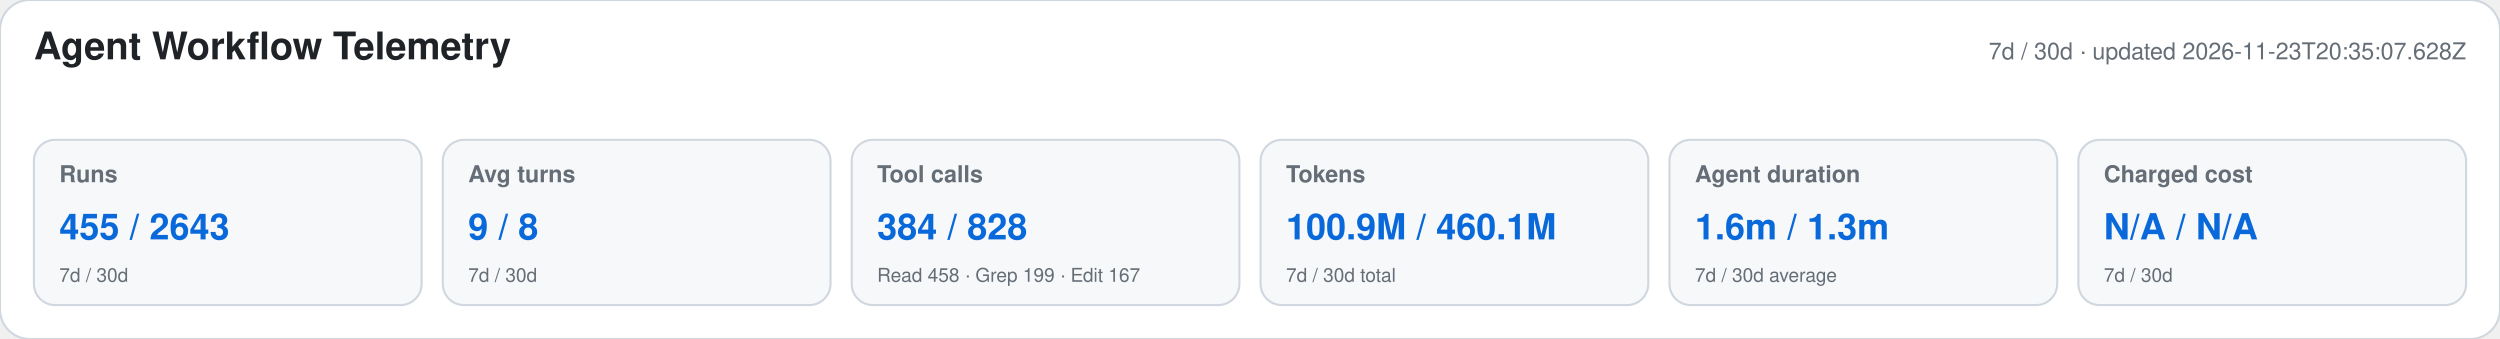
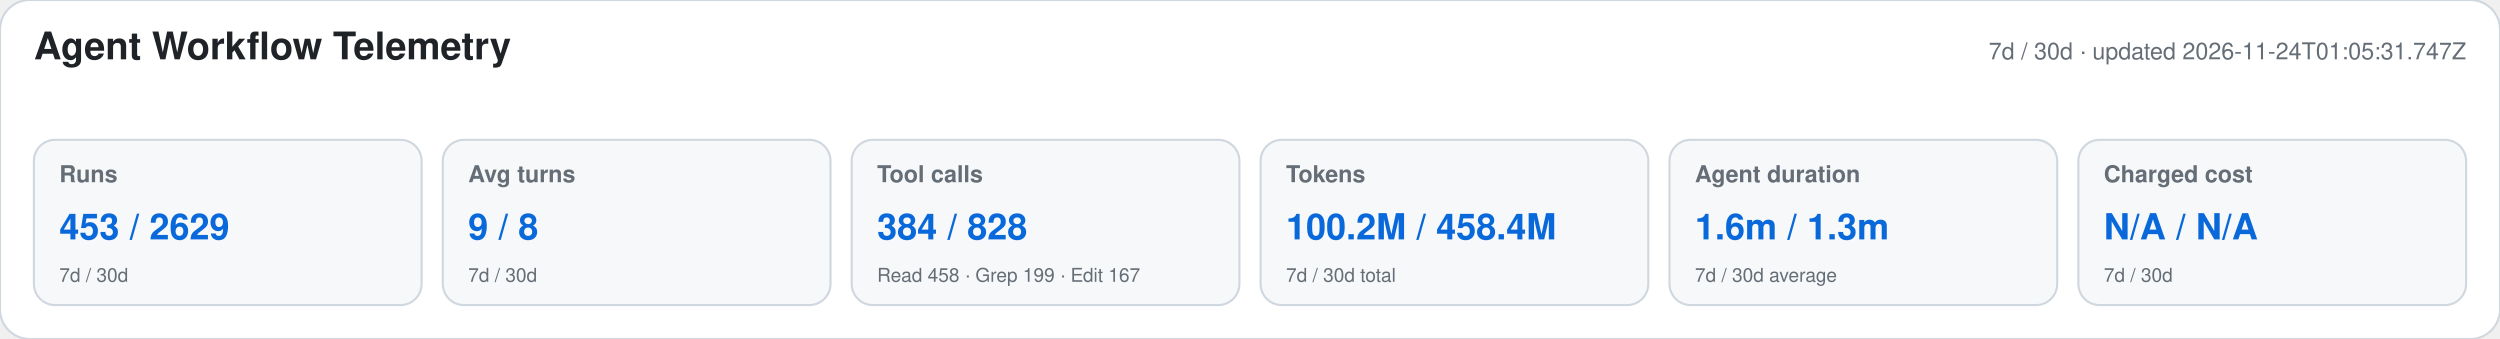
<svg xmlns="http://www.w3.org/2000/svg" width="1180" height="160" viewBox="0 0 1180 160" role="img" aria-labelledby="title desc">
  <style>text{font-family:-apple-system,BlinkMacSystemFont,"Segoe UI",Helvetica,Arial,sans-serif}.heading{font-size:18px;font-weight:650;fill:#1f2328}.meta,.label,.secondary{fill:#656d76}.meta,.label{font-size:11px}.label{font-weight:600}.primary{font-size:17px;font-weight:700;fill:#0969da}.secondary{font-size:9px}</style>
  <rect width="1180" height="160" rx="14" fill="#ffffff" stroke="#d0d7de" />
  <text x="16" y="28" class="heading">Agent Workflow Telemetry</text>
-   <text x="1164" y="28" text-anchor="end" class="meta">7d / 30d · updated 2026-11-23T20:35:07.628Z</text>
+   <text x="1164" y="28" text-anchor="end" class="meta">7d / 30d · updated 2026-11-24T01:05:31.747Z</text>
  <g>
    <rect x="16" y="66" width="183" height="78" rx="10" fill="#f6f8fa" stroke="#d0d7de" />
    <text x="28" y="86" class="label">Runs</text>
-     <text x="28" y="113" class="primary">455 / 2643</text>
+     <text x="28" y="113" class="primary">453 / 2629</text>
    <text x="28" y="133" class="secondary">7d / 30d</text>
  </g>
  <g>
    <rect x="209" y="66" width="183" height="78" rx="10" fill="#f6f8fa" stroke="#d0d7de" />
    <text x="221" y="86" class="label">Avg turns</text>
    <text x="221" y="113" class="primary">9 / 8</text>
    <text x="221" y="133" class="secondary">7d / 30d</text>
  </g>
  <g>
    <rect x="402" y="66" width="183" height="78" rx="10" fill="#f6f8fa" stroke="#d0d7de" />
    <text x="414" y="86" class="label">Tool calls</text>
    <text x="414" y="113" class="primary">384 / 828</text>
    <text x="414" y="133" class="secondary">Read 458 · Grep 199 · Edit 167</text>
  </g>
  <g>
    <rect x="595" y="66" width="183" height="78" rx="10" fill="#f6f8fa" stroke="#d0d7de" />
    <text x="607" y="86" class="label">Tokens</text>
-     <text x="607" y="113" class="primary">100.9M / 460.1M</text>
+     <text x="607" y="113" class="primary">100.2M / 458.4M</text>
    <text x="607" y="133" class="secondary">7d / 30d total</text>
  </g>
  <g>
    <rect x="788" y="66" width="183" height="78" rx="10" fill="#f6f8fa" stroke="#d0d7de" />
    <text x="800" y="86" class="label">Agent duration</text>
    <text x="800" y="113" class="primary">1.6m / 1.3m</text>
    <text x="800" y="133" class="secondary">7d / 30d average</text>
  </g>
  <g>
    <rect x="981" y="66" width="183" height="78" rx="10" fill="#f6f8fa" stroke="#d0d7de" />
    <text x="993" y="86" class="label">Charged cost</text>
    <text x="993" y="113" class="primary">N/A / N/A</text>
    <text x="993" y="133" class="secondary">7d / 30d</text>
  </g>
</svg>
